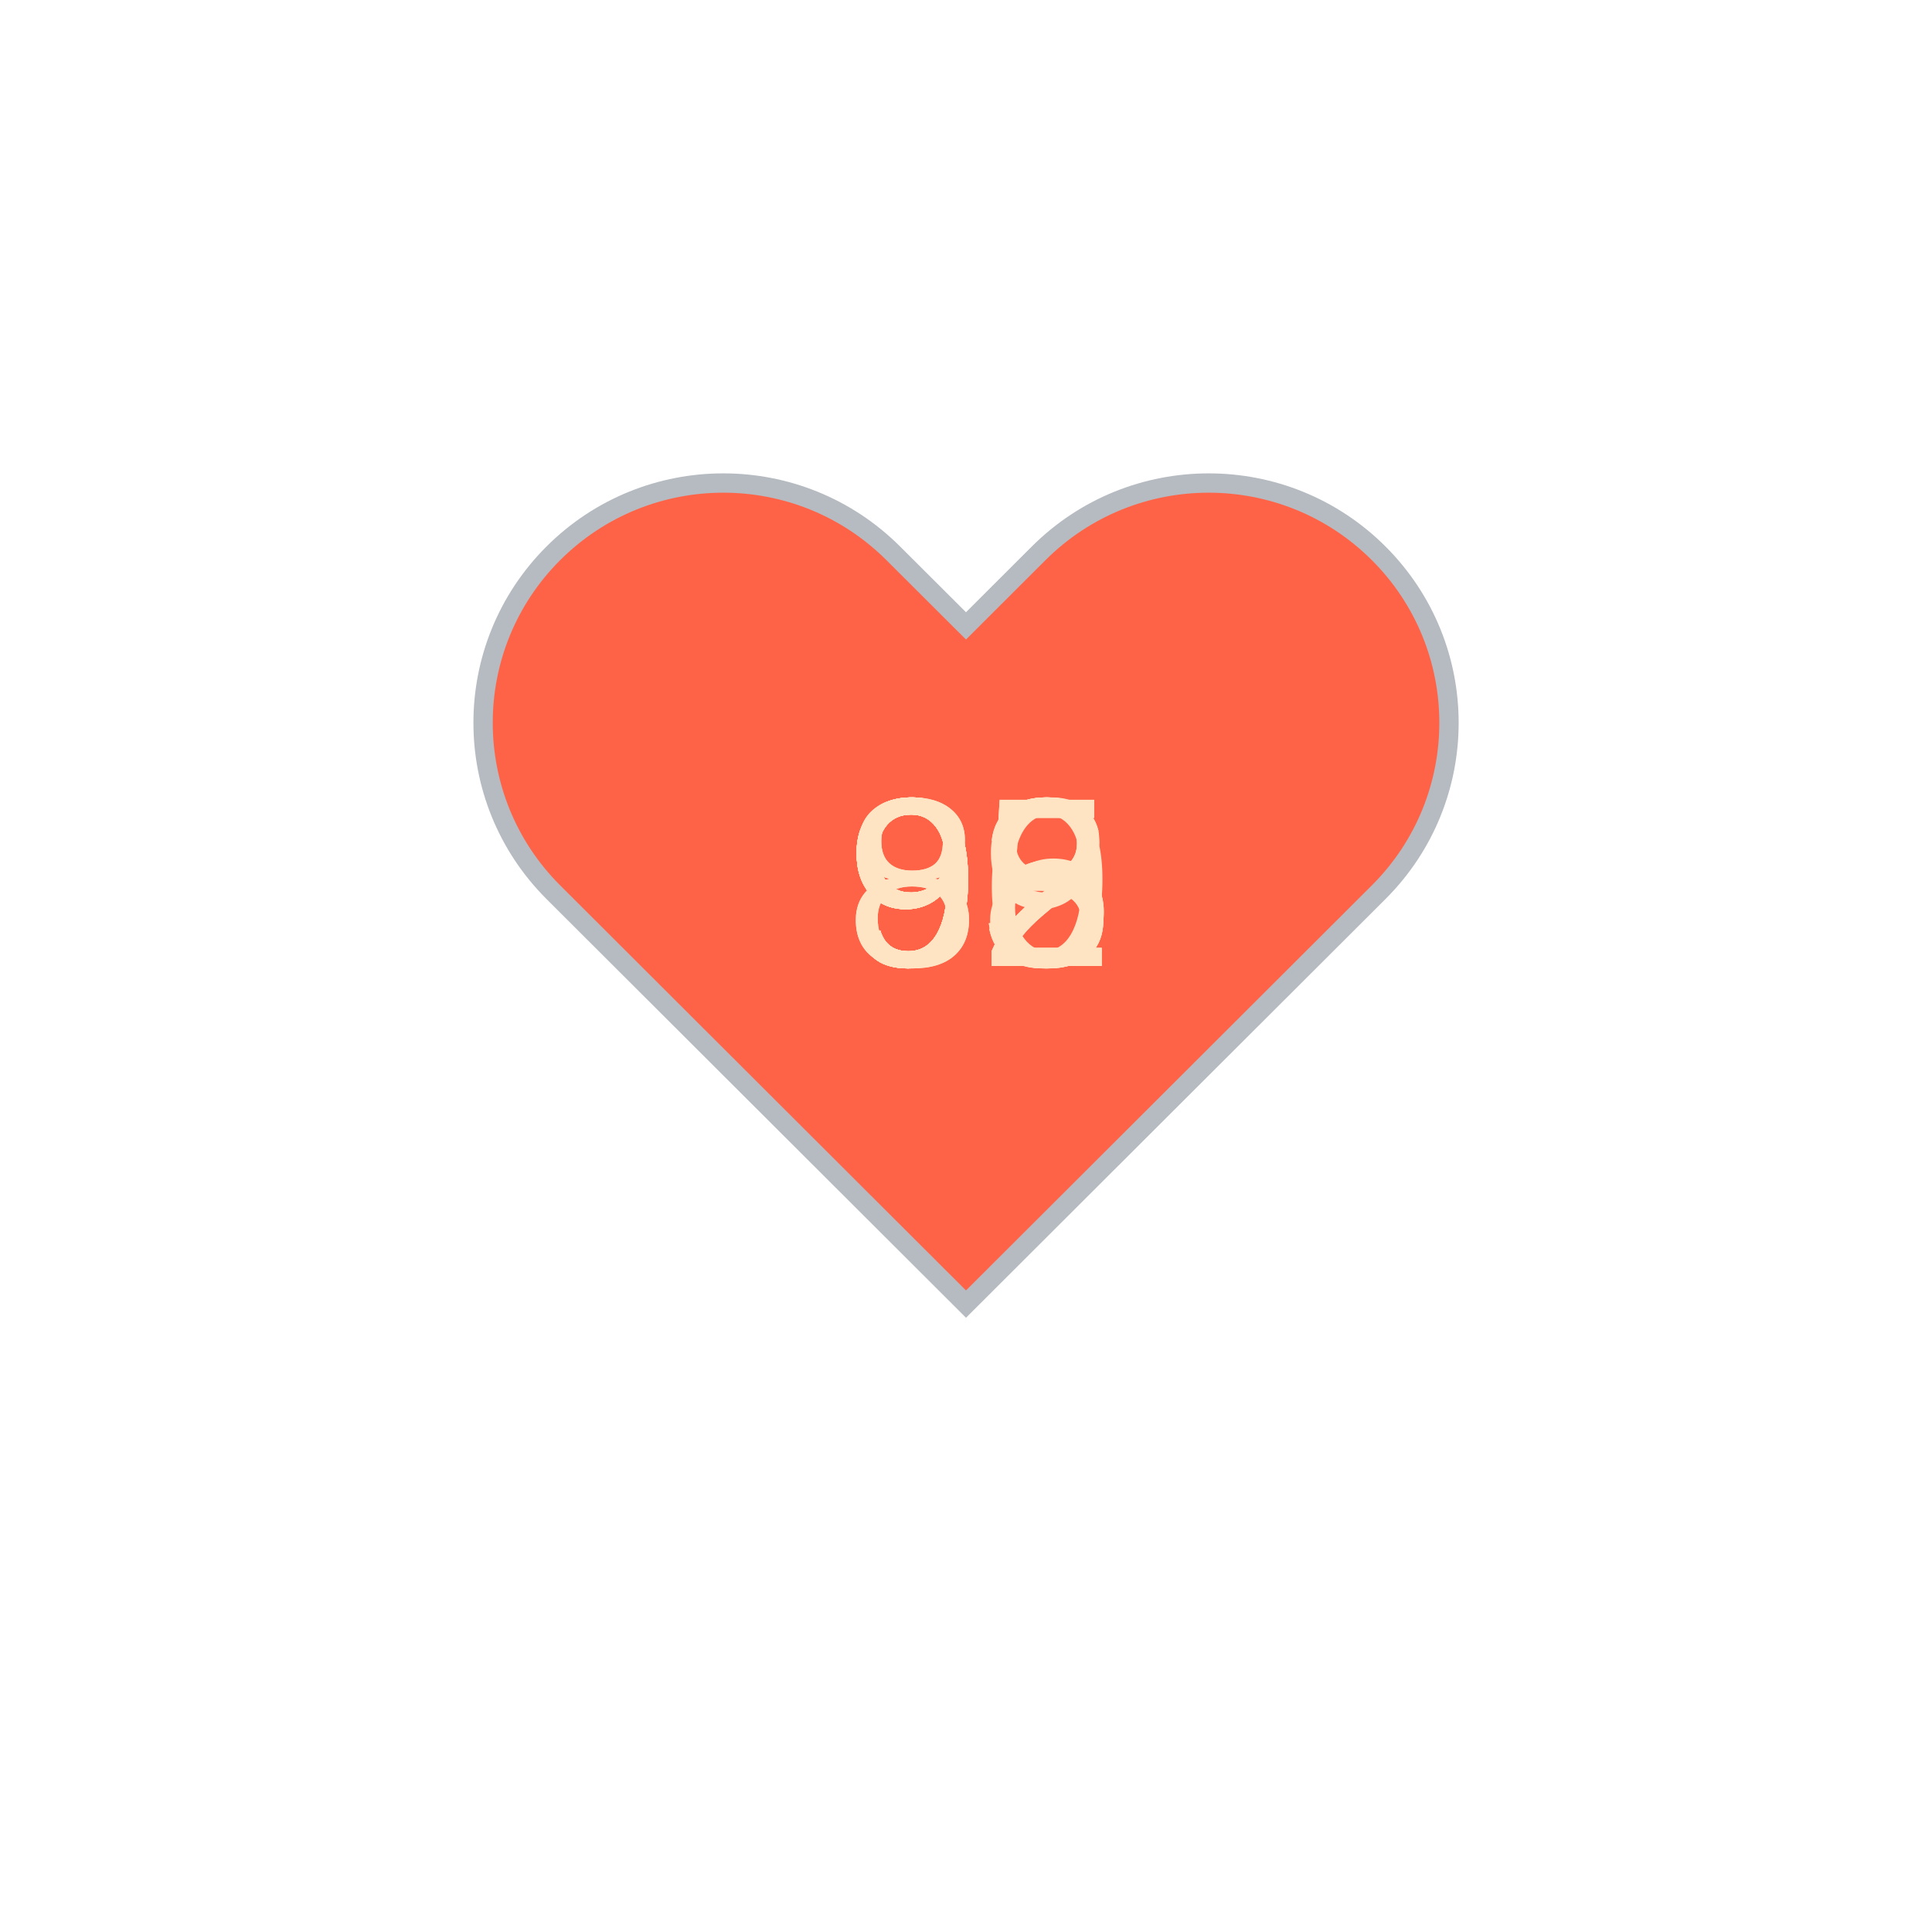
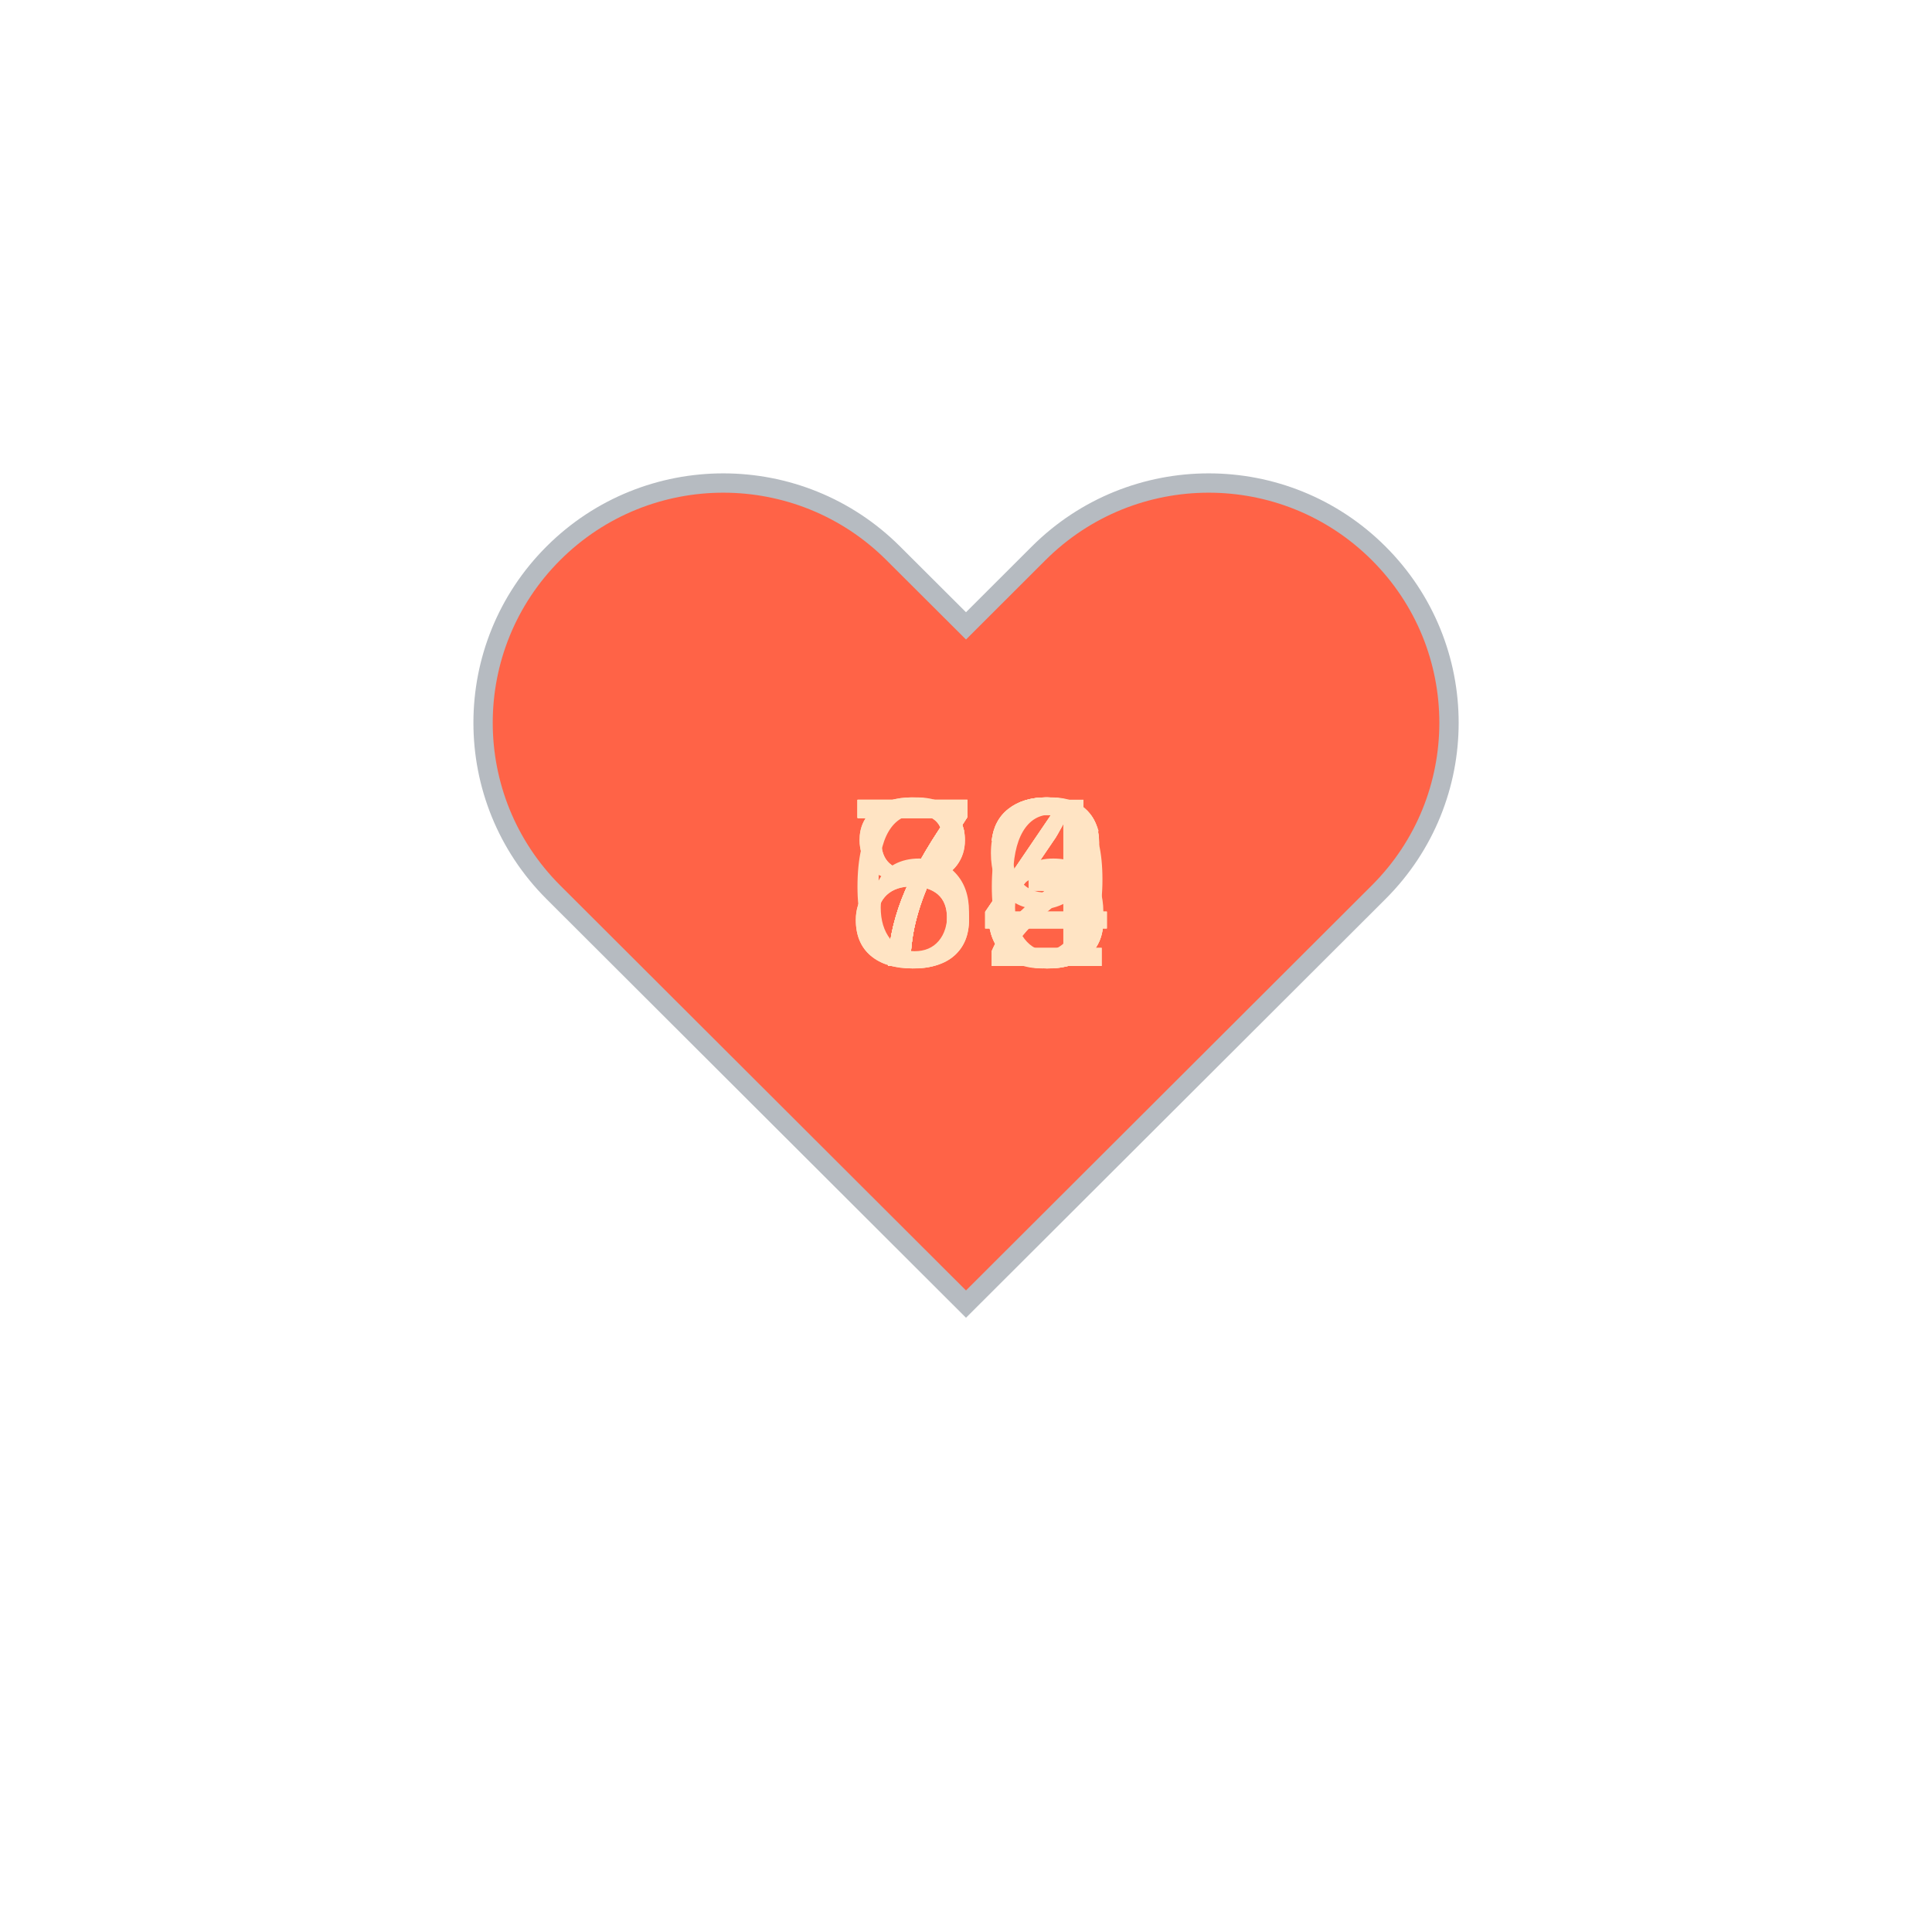
<svg xmlns="http://www.w3.org/2000/svg" baseProfile="full" height="150" version="1.1" viewBox="0,0,200,200" width="150">
  <defs />
  <g transform="translate(100 100)">
    <path d="M92.71,7.27L92.71,7.27c-9.71-9.69-25.46-9.69-35.18,0L50,14.79l-7.54-7.52C32.75-2.42,17-2.42,7.29,7.27v0 c-9.71,9.69-9.71,25.41,0,35.1L50,85l42.71-42.63C102.43,32.68,102.43,16.96,92.71,7.27z" fill="tomato" stroke="#B6BBC1" stroke-width="2" transform="translate(-50 -50)" />
    <animateTransform additive="sum" attributeName="transform" dur="1.2s" repeatCount="indefinite" type="scale" values="1; 1.5; 1.25; 1.5; 1.5; 1;" />
-     <text fill="bisque" style="font-size:25px; font-family:Arial" transform="translate(-12.5 0)">92<animate attributeName="visibility" dur="12.0s" keyTimes="0;0.1;0.2;0.3;0.4;0.5;0.6;0.7;0.8;0.9;1.0" repeatCount="indefinite" values="visible;hidden;hidden;hidden;hidden;hidden;hidden;hidden;hidden;hidden;hidden" />
+     <text fill="bisque" style="font-size:25px; font-family:Arial" transform="translate(-12.5 0)">69<animate attributeName="visibility" dur="12.0s" keyTimes="0;0.1;0.2;0.3;0.4;0.5;0.6;0.7;0.8;0.9;1.0" repeatCount="indefinite" values="visible;hidden;hidden;hidden;hidden;hidden;hidden;hidden;hidden;hidden;hidden" />
    </text>
-     <text fill="bisque" style="font-size:25px; font-family:Arial" transform="translate(-12.5 0)">92<animate attributeName="visibility" dur="12.0s" keyTimes="0;0.1;0.2;0.3;0.4;0.5;0.6;0.7;0.8;0.9;1.0" repeatCount="indefinite" values="hidden;visible;hidden;hidden;hidden;hidden;hidden;hidden;hidden;hidden;hidden" />
+     <text fill="bisque" style="font-size:25px; font-family:Arial" transform="translate(-12.5 0)">74<animate attributeName="visibility" dur="12.0s" keyTimes="0;0.1;0.2;0.3;0.4;0.5;0.6;0.7;0.8;0.9;1.0" repeatCount="indefinite" values="hidden;visible;hidden;hidden;hidden;hidden;hidden;hidden;hidden;hidden;hidden" />
    </text>
-     <text fill="bisque" style="font-size:25px; font-family:Arial" transform="translate(-12.5 0)">92<animate attributeName="visibility" dur="12.0s" keyTimes="0;0.1;0.2;0.3;0.4;0.5;0.6;0.7;0.8;0.9;1.0" repeatCount="indefinite" values="hidden;hidden;visible;hidden;hidden;hidden;hidden;hidden;hidden;hidden;hidden" />
+     <text fill="bisque" style="font-size:25px; font-family:Arial" transform="translate(-12.5 0)">73<animate attributeName="visibility" dur="12.0s" keyTimes="0;0.1;0.2;0.3;0.4;0.5;0.6;0.7;0.8;0.9;1.0" repeatCount="indefinite" values="hidden;hidden;visible;hidden;hidden;hidden;hidden;hidden;hidden;hidden;hidden" />
    </text>
-     <text fill="bisque" style="font-size:25px; font-family:Arial" transform="translate(-12.5 0)">93<animate attributeName="visibility" dur="12.0s" keyTimes="0;0.1;0.2;0.3;0.4;0.5;0.6;0.7;0.8;0.9;1.0" repeatCount="indefinite" values="hidden;hidden;hidden;visible;hidden;hidden;hidden;hidden;hidden;hidden;hidden" />
+     <text fill="bisque" style="font-size:25px; font-family:Arial" transform="translate(-12.5 0)">73<animate attributeName="visibility" dur="12.0s" keyTimes="0;0.1;0.2;0.3;0.4;0.5;0.6;0.7;0.8;0.9;1.0" repeatCount="indefinite" values="hidden;hidden;hidden;visible;hidden;hidden;hidden;hidden;hidden;hidden;hidden" />
    </text>
-     <text fill="bisque" style="font-size:25px; font-family:Arial" transform="translate(-12.5 0)">93<animate attributeName="visibility" dur="12.0s" keyTimes="0;0.1;0.2;0.3;0.4;0.5;0.6;0.7;0.8;0.9;1.0" repeatCount="indefinite" values="hidden;hidden;hidden;hidden;visible;hidden;hidden;hidden;hidden;hidden;hidden" />
+     <text fill="bisque" style="font-size:25px; font-family:Arial" transform="translate(-12.5 0)">84<animate attributeName="visibility" dur="12.0s" keyTimes="0;0.1;0.2;0.3;0.4;0.5;0.6;0.7;0.8;0.9;1.0" repeatCount="indefinite" values="hidden;hidden;hidden;hidden;visible;hidden;hidden;hidden;hidden;hidden;hidden" />
    </text>
-     <text fill="bisque" style="font-size:25px; font-family:Arial" transform="translate(-12.5 0)">96<animate attributeName="visibility" dur="12.0s" keyTimes="0;0.1;0.2;0.3;0.4;0.5;0.6;0.7;0.8;0.9;1.0" repeatCount="indefinite" values="hidden;hidden;hidden;hidden;hidden;visible;hidden;hidden;hidden;hidden;hidden" />
+     <text fill="bisque" style="font-size:25px; font-family:Arial" transform="translate(-12.5 0)">72<animate attributeName="visibility" dur="12.0s" keyTimes="0;0.1;0.2;0.3;0.4;0.5;0.6;0.7;0.8;0.9;1.0" repeatCount="indefinite" values="hidden;hidden;hidden;hidden;hidden;visible;hidden;hidden;hidden;hidden;hidden" />
    </text>
-     <text fill="bisque" style="font-size:25px; font-family:Arial" transform="translate(-12.5 0)">95<animate attributeName="visibility" dur="12.0s" keyTimes="0;0.1;0.2;0.3;0.4;0.5;0.6;0.7;0.8;0.9;1.0" repeatCount="indefinite" values="hidden;hidden;hidden;hidden;hidden;hidden;visible;hidden;hidden;hidden;hidden" />
+     <text fill="bisque" style="font-size:25px; font-family:Arial" transform="translate(-12.5 0)">73<animate attributeName="visibility" dur="12.0s" keyTimes="0;0.1;0.2;0.3;0.4;0.5;0.6;0.7;0.8;0.9;1.0" repeatCount="indefinite" values="hidden;hidden;hidden;hidden;hidden;hidden;visible;hidden;hidden;hidden;hidden" />
    </text>
-     <text fill="bisque" style="font-size:25px; font-family:Arial" transform="translate(-12.5 0)">99<animate attributeName="visibility" dur="12.0s" keyTimes="0;0.1;0.2;0.3;0.4;0.5;0.6;0.7;0.8;0.9;1.0" repeatCount="indefinite" values="hidden;hidden;hidden;hidden;hidden;hidden;hidden;visible;hidden;hidden;hidden" />
+     <text fill="bisque" style="font-size:25px; font-family:Arial" transform="translate(-12.5 0)">72<animate attributeName="visibility" dur="12.0s" keyTimes="0;0.1;0.2;0.3;0.4;0.5;0.6;0.7;0.8;0.9;1.0" repeatCount="indefinite" values="hidden;hidden;hidden;hidden;hidden;hidden;hidden;visible;hidden;hidden;hidden" />
    </text>
-     <text fill="bisque" style="font-size:25px; font-family:Arial" transform="translate(-12.5 0)">88<animate attributeName="visibility" dur="12.0s" keyTimes="0;0.1;0.2;0.3;0.4;0.5;0.6;0.7;0.8;0.9;1.0" repeatCount="indefinite" values="hidden;hidden;hidden;hidden;hidden;hidden;hidden;hidden;visible;hidden;hidden" />
+     <text fill="bisque" style="font-size:25px; font-family:Arial" transform="translate(-12.5 0)">76<animate attributeName="visibility" dur="12.0s" keyTimes="0;0.1;0.2;0.3;0.4;0.5;0.6;0.7;0.8;0.9;1.0" repeatCount="indefinite" values="hidden;hidden;hidden;hidden;hidden;hidden;hidden;hidden;visible;hidden;hidden" />
    </text>
-     <text fill="bisque" style="font-size:25px; font-family:Arial" transform="translate(-12.5 0)">85<animate attributeName="visibility" dur="12.0s" keyTimes="0;0.1;0.2;0.3;0.4;0.5;0.6;0.7;0.8;0.9;1.0" repeatCount="indefinite" values="hidden;hidden;hidden;hidden;hidden;hidden;hidden;hidden;hidden;visible;hidden" />
+     <text fill="bisque" style="font-size:25px; font-family:Arial" transform="translate(-12.5 0)">84<animate attributeName="visibility" dur="12.0s" keyTimes="0;0.1;0.2;0.3;0.4;0.5;0.6;0.7;0.8;0.9;1.0" repeatCount="indefinite" values="hidden;hidden;hidden;hidden;hidden;hidden;hidden;hidden;hidden;visible;hidden" />
    </text>
  </g>
</svg>
